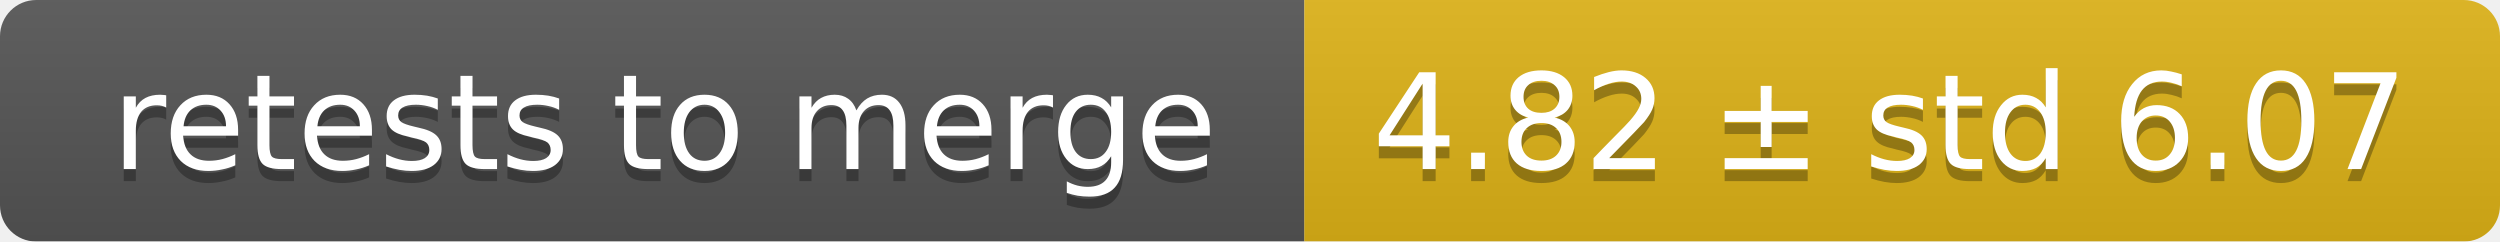
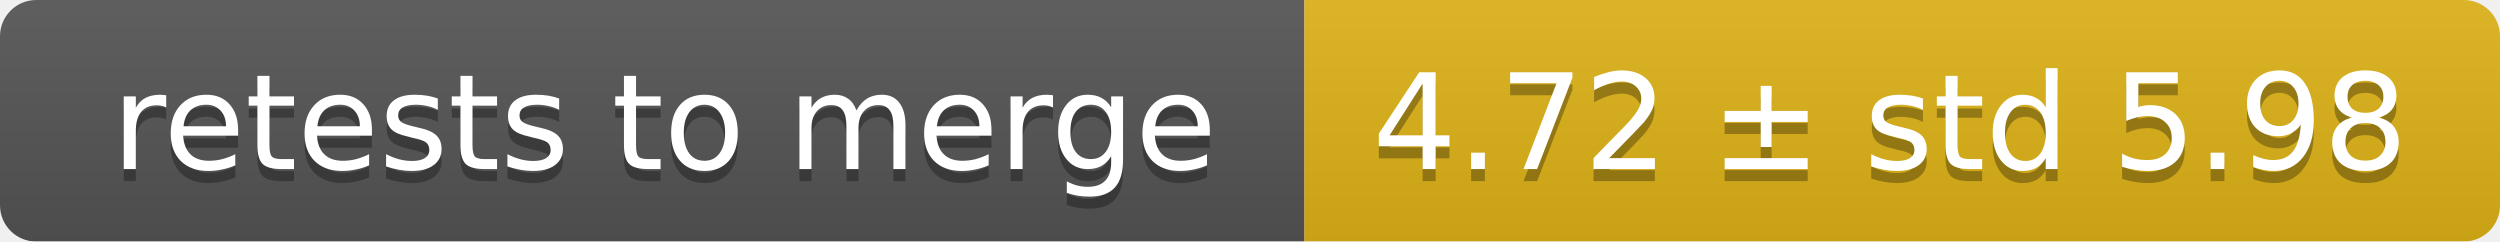
<svg xmlns="http://www.w3.org/2000/svg" width="207" height="20">
  <linearGradient id="smooth" x2="0" y2="100%">
    <stop offset="0" stop-color="#bbb" stop-opacity=".1" />
    <stop offset="1" stop-opacity=".1" />
  </linearGradient>
  <mask id="round">
    <rect width="207" height="20" rx="3" fill="#fff" />
  </mask>
  <g mask="url(#round)">
    <rect width="108" height="20" fill="#555" />
    <rect x="108" width="99" height="20" fill="#dfb317" />
    <rect width="207" height="20" fill="url(#smooth)" />
  </g>
  <g fill="#fff" text-anchor="middle" font-family="DejaVu Sans,Verdana,Geneva,sans-serif" font-size="11">
    <text x="55" y="15" fill="#010101" fill-opacity=".3">retests to merge</text>
    <text x="55" y="14">retests to merge</text>
-     <text x="156.5" y="15" fill="#010101" fill-opacity=".3">4.82 ± std 6.07</text>
-     <text x="156.5" y="14">4.82 ± std 6.07</text>
+     <text x="156.5" y="15" fill="#010101" fill-opacity=".3">4.72 ± std 5.98</text>
+     <text x="156.5" y="14">4.72 ± std 5.98</text>
  </g>
</svg>
